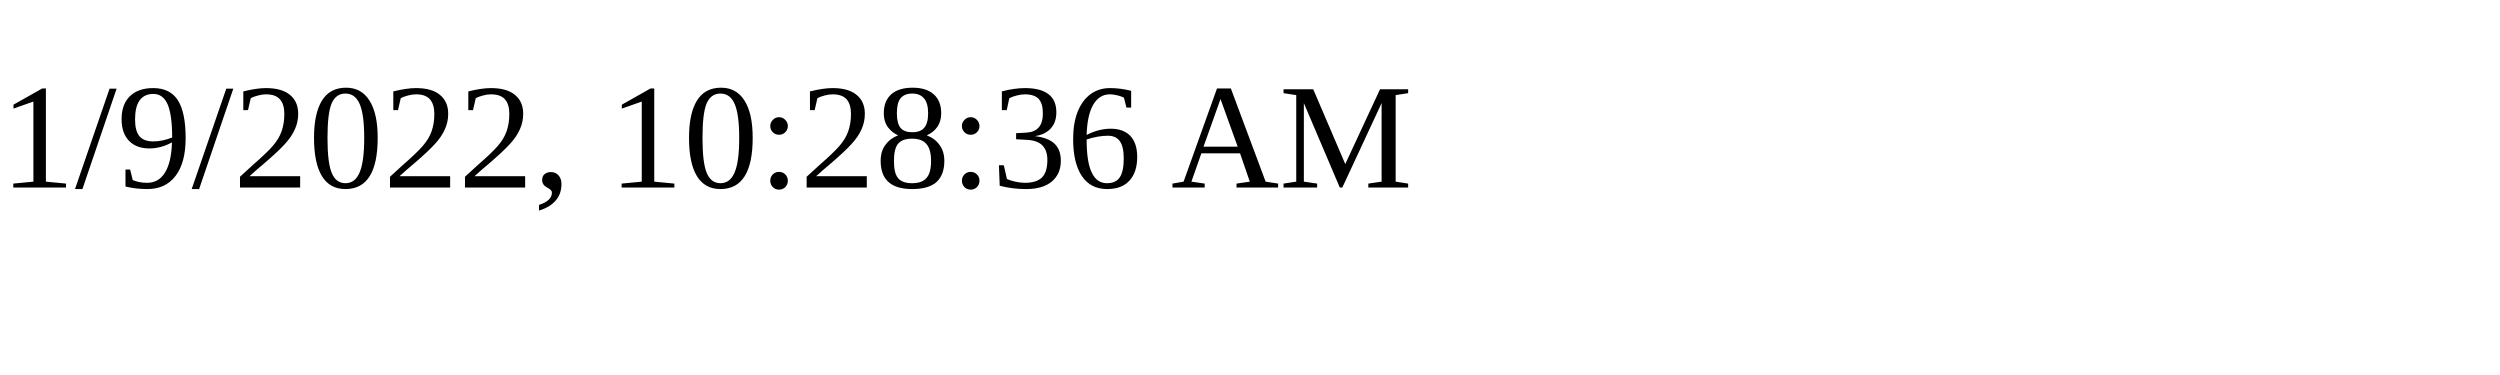
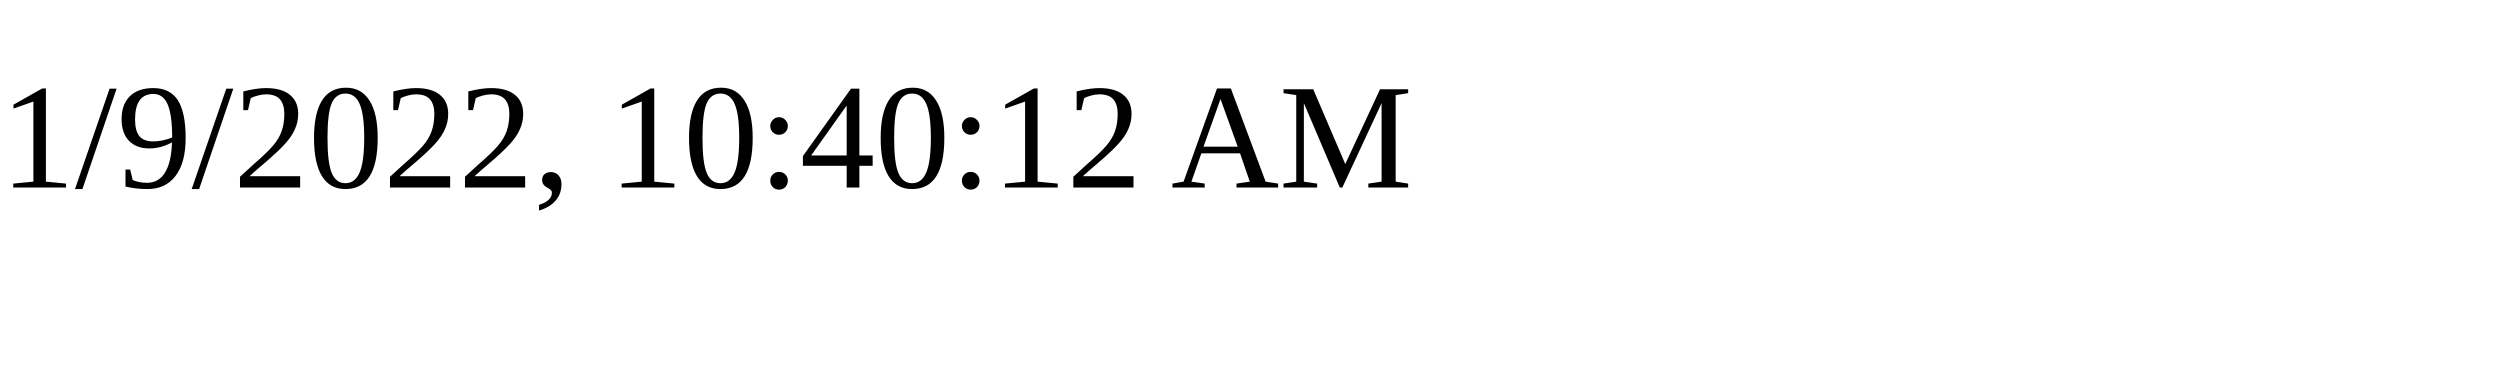
<svg xmlns="http://www.w3.org/2000/svg" height="30" width="200">
-   <text x="0" y="15">1/9/2022, 10:28:36 AM</text>
+   <text x="0" y="15">1/9/2022, 10:40:12 AM</text>
</svg>
